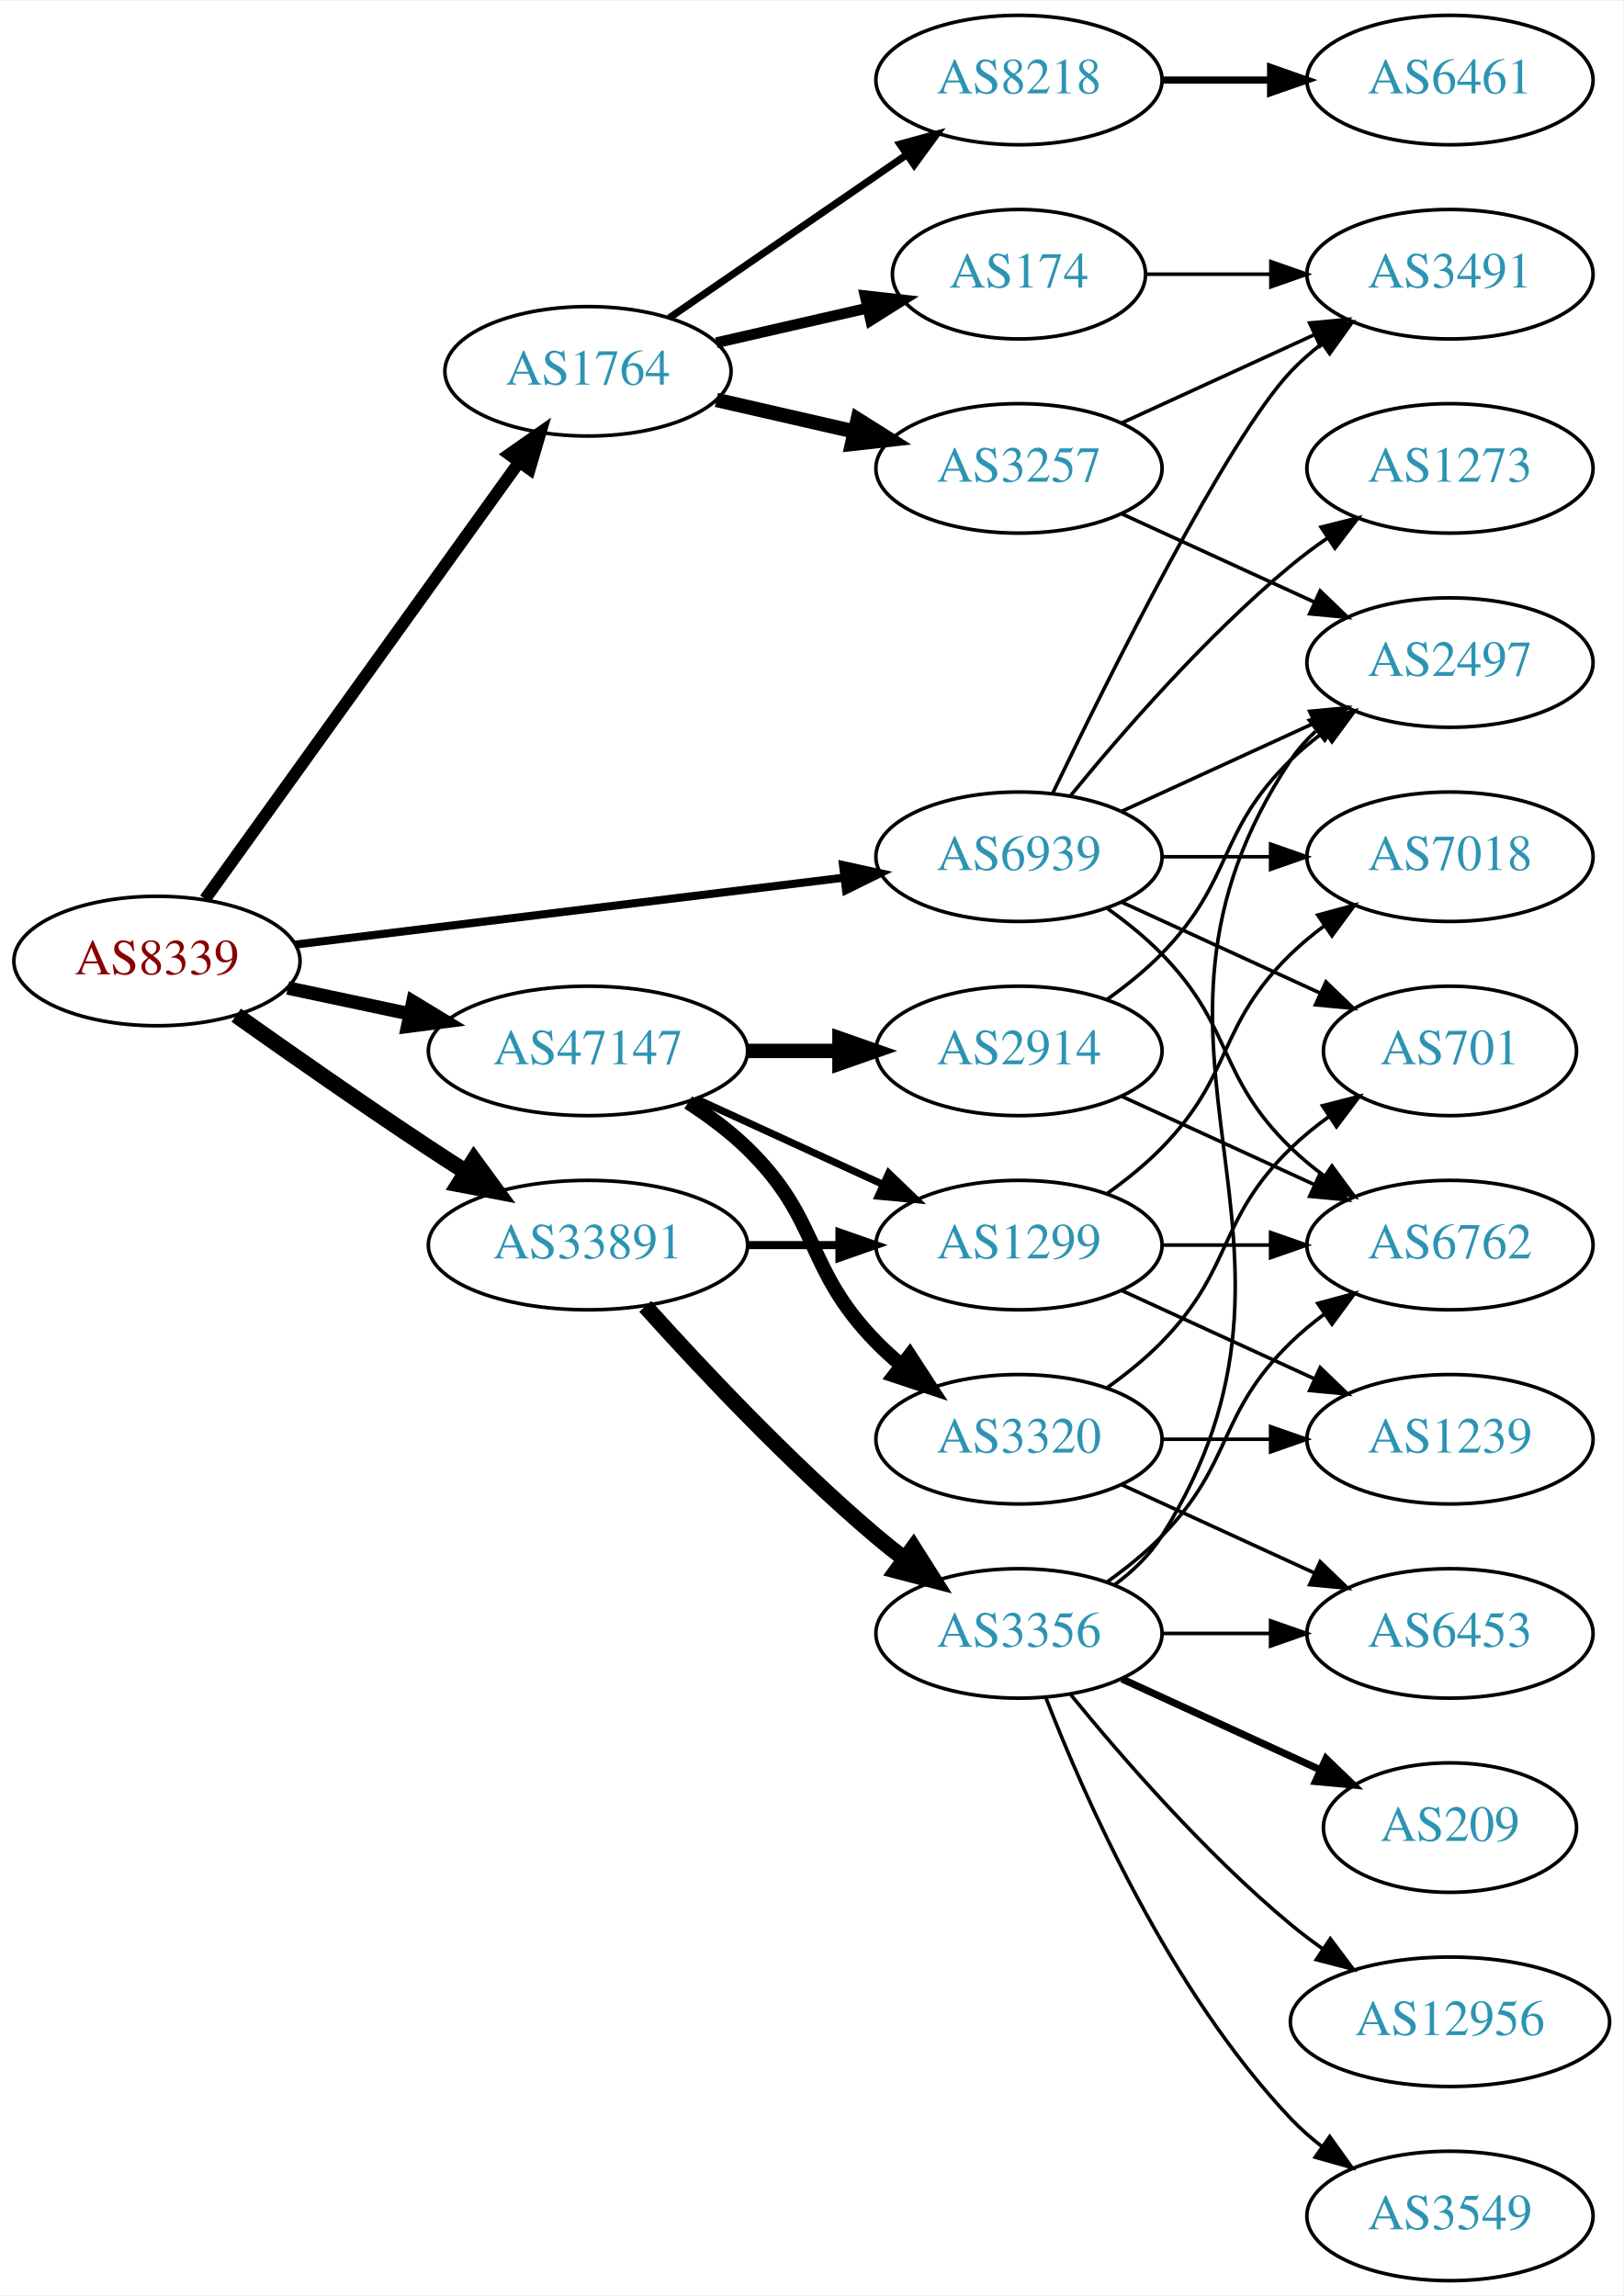
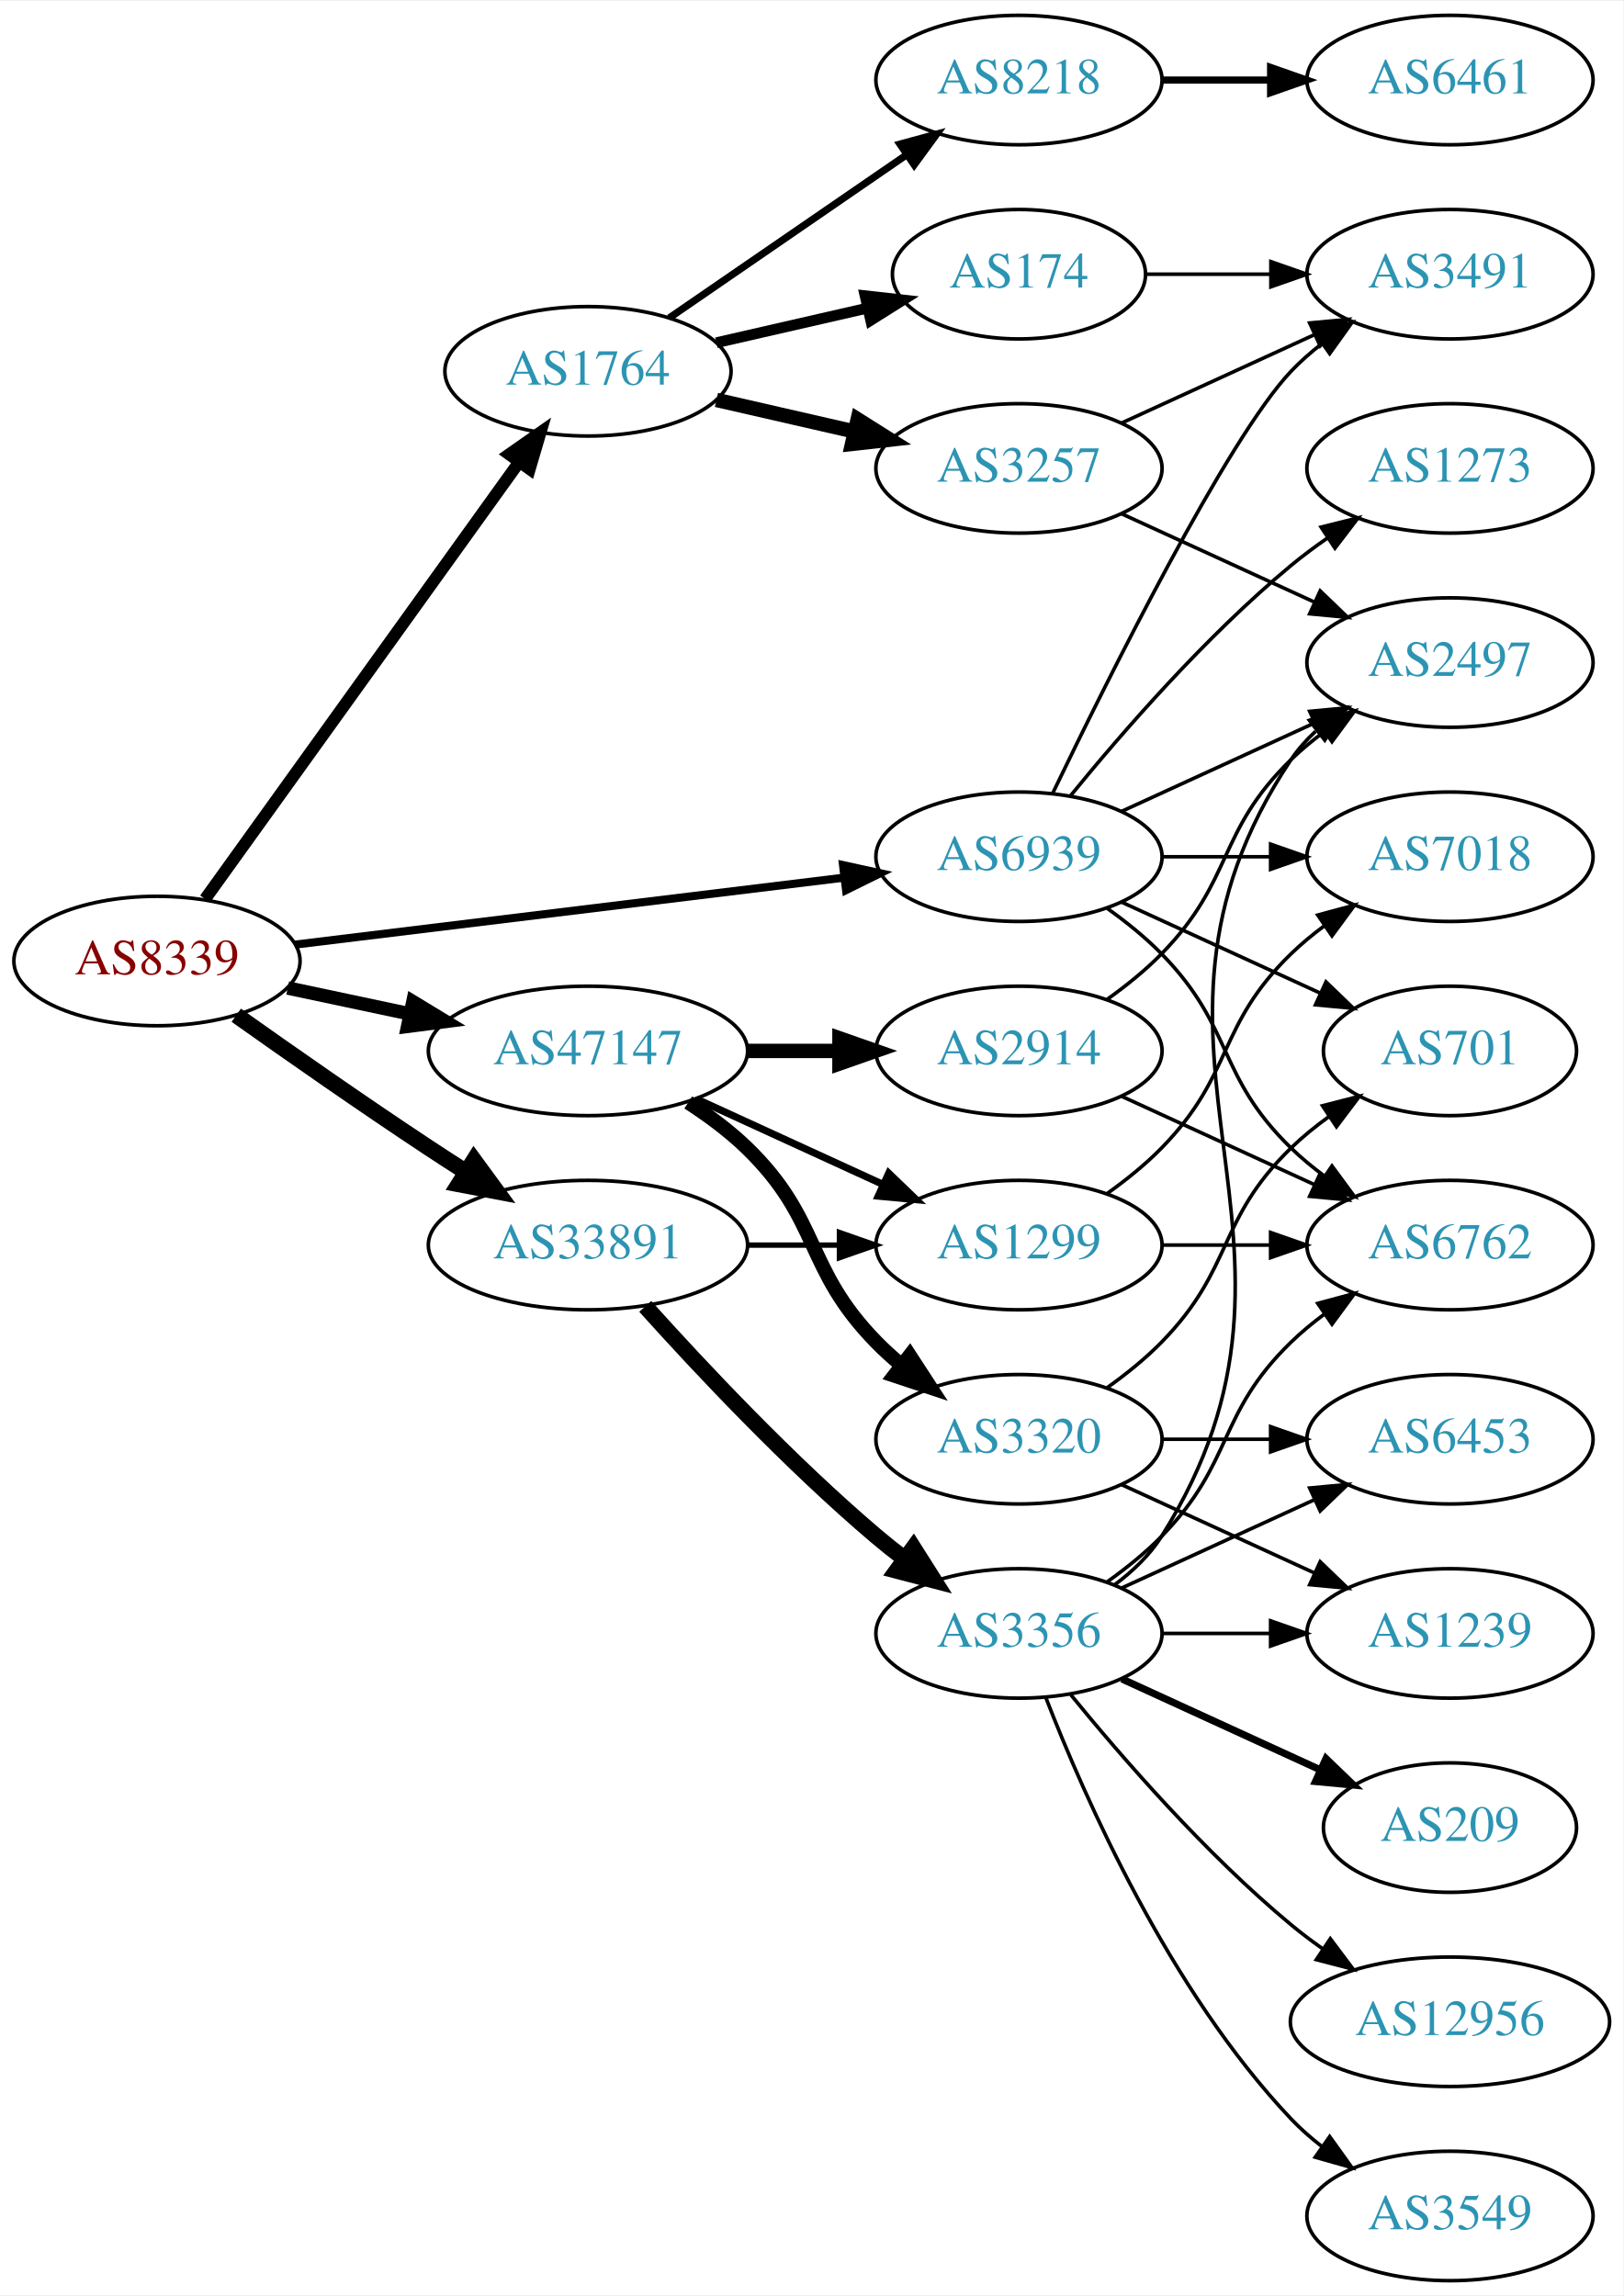
<svg xmlns="http://www.w3.org/2000/svg" xmlns:xlink="http://www.w3.org/1999/xlink" width="451pt" height="638pt" viewBox="0.00 0.00 451.37 638.00">
  <g id="graph0" class="graph" transform="scale(1 1) rotate(0) translate(4 634)">
    <polygon fill="white" stroke="none" points="-4,4 -4,-634 447.37,-634 447.37,4 -4,4" />
    <g id="node1" class="node">
      <g id="a_node1">
        <a xlink:href="/asn/8339" xlink:title="AS8339 ~ kabelplus GmbH [AT]">
          <ellipse fill="#ffffff" stroke="black" cx="39.647" cy="-367" rx="39.794" ry="18" />
          <text text-anchor="middle" x="39.647" y="-363.3" font-family="Times,serif" font-size="14.00" fill="#880000">AS8339</text>
        </a>
      </g>
    </g>
    <g id="node2" class="node">
      <g id="a_node2">
        <a xlink:href="/asn/1764" xlink:title="AS1764 ~ NEXTLAYER-AS [AT]">
          <ellipse fill="#ffffff" stroke="black" cx="159.489" cy="-531" rx="39.794" ry="18" />
          <text text-anchor="middle" x="159.489" y="-527.3" font-family="Times,serif" font-size="14.00" fill="#2c94b3">AS1764</text>
        </a>
      </g>
    </g>
    <g id="edge1" class="edge">
      <path fill="none" stroke="black" stroke-width="3.375" d="M53.035,-384.241C73.865,-413.23 115.998,-471.866 140.228,-505.586" />
      <polygon fill="black" stroke="black" stroke-width="3.375" points="137.589,-507.912 146.267,-513.99 143.274,-503.827 137.589,-507.912" />
    </g>
    <g id="node3" class="node">
      <g id="a_node3">
        <a xlink:href="/asn/33891" xlink:title="AS33891 ~ CORE-BACKBONE GMBH GLOBAL NETWORK [DE]">
          <ellipse fill="#ffffff" stroke="black" cx="159.489" cy="-288" rx="44.393" ry="18" />
          <text text-anchor="middle" x="159.489" y="-284.3" font-family="Times,serif" font-size="14.00" fill="#2c94b3">AS33891</text>
        </a>
      </g>
    </g>
    <g id="edge2" class="edge">
      <path fill="none" stroke="black" stroke-width="4.5" d="M61.69,-351.923C76.54,-341.387 96.972,-327.096 115.293,-315 118.603,-312.815 122.078,-310.567 125.56,-308.345" />
      <polygon fill="black" stroke="black" stroke-width="4.5" points="127.786,-311.596 134.137,-302.926 123.58,-304.938 127.786,-311.596" />
    </g>
    <g id="node4" class="node">
      <g id="a_node4">
        <a xlink:href="/asn/47147" xlink:title="AS47147 ~ ANEXIA Internetdienstleistungs GmbH [AT]">
          <ellipse fill="#ffffff" stroke="black" cx="159.489" cy="-342" rx="44.393" ry="18" />
          <text text-anchor="middle" x="159.489" y="-338.3" font-family="Times,serif" font-size="14.00" fill="#2c94b3">AS47147</text>
        </a>
      </g>
    </g>
    <g id="edge3" class="edge">
      <path fill="none" stroke="black" stroke-width="3.75" d="M76.003,-359.499C86.7,-357.23 98.637,-354.697 110.035,-352.279" />
      <polygon fill="black" stroke="black" stroke-width="3.75" points="110.811,-355.693 119.867,-350.194 109.359,-348.845 110.811,-355.693" />
    </g>
    <g id="node5" class="node">
      <g id="a_node5">
        <a xlink:href="/asn/6939" xlink:title="AS6939 ~ Hurricane Electric LLC [US]">
          <ellipse fill="#ffffff" stroke="black" cx="279.332" cy="-396" rx="39.794" ry="18" />
          <text text-anchor="middle" x="279.332" y="-392.3" font-family="Times,serif" font-size="14.00" fill="#2c94b3">AS6939</text>
        </a>
      </g>
    </g>
    <g id="edge4" class="edge">
      <path fill="none" stroke="black" stroke-width="2.25" d="M78.046,-371.563C119.283,-376.595 185.728,-384.701 230.669,-390.185" />
      <polygon fill="black" stroke="black" stroke-width="2.25" points="230.408,-393.679 240.758,-391.416 231.255,-386.73 230.408,-393.679" />
    </g>
    <g id="node6" class="node">
      <g id="a_node6">
        <a xlink:href="/asn/174" xlink:title="AS174 ~ Cogent Communications [US]">
          <ellipse fill="#ffffff" stroke="black" cx="279.332" cy="-558" rx="35.194" ry="18" />
          <text text-anchor="middle" x="279.332" y="-554.3" font-family="Times,serif" font-size="14.00" fill="#2c94b3">AS174</text>
        </a>
      </g>
    </g>
    <g id="edge5" class="edge">
      <path fill="none" stroke="black" stroke-width="3" d="M195.208,-538.955C208.301,-541.955 223.323,-545.396 236.964,-548.522" />
      <polygon fill="black" stroke="black" stroke-width="3" points="236.542,-552.016 247.071,-550.838 238.105,-545.193 236.542,-552.016" />
    </g>
    <g id="node7" class="node">
      <g id="a_node7">
+         <a xlink:href="/asn/3257" xlink:title="AS3257 ~ GTT [DE]">
+           <ellipse fill="#ffffff" stroke="black" cx="279.332" cy="-504" rx="39.794" ry="18" />
+           <text text-anchor="middle" x="279.332" y="-500.3" font-family="Times,serif" font-size="14.00" fill="#2c94b3">AS3257</text>
+         </a>
+       </g>
+     </g>
+     <g id="edge6" class="edge">
+       <path fill="none" stroke="black" stroke-width="4" d="M195.208,-523.045C207.208,-520.296 220.829,-517.175 233.522,-514.267" />
+       <polygon fill="black" stroke="black" stroke-width="4" points="234.488,-517.636 243.453,-511.991 232.924,-510.813 234.488,-517.636" />
+     </g>
+     <g id="node8" class="node">
+       <g id="a_node8">
        <a xlink:href="/asn/8218" xlink:title="AS8218 ~ legacy Neotelecoms [FR]">
          <ellipse fill="#ffffff" stroke="black" cx="279.332" cy="-612" rx="39.794" ry="18" />
          <text text-anchor="middle" x="279.332" y="-608.3" font-family="Times,serif" font-size="14.00" fill="#2c94b3">AS8218</text>
        </a>
      </g>
    </g>
-     <g id="edge6" class="edge">
+     <g id="edge7" class="edge">
      <path fill="none" stroke="black" stroke-width="2" d="M182.103,-545.857C200.592,-558.565 227.405,-576.995 248.035,-591.175" />
      <polygon fill="black" stroke="black" stroke-width="2" points="246.232,-594.183 256.455,-596.963 250.197,-588.414 246.232,-594.183" />
    </g>
-     <g id="node8" class="node">
-       <g id="a_node8">
-         <a xlink:href="/asn/3257" xlink:title="AS3257 ~ GTT [DE]">
-           <ellipse fill="#ffffff" stroke="black" cx="279.332" cy="-504" rx="39.794" ry="18" />
-           <text text-anchor="middle" x="279.332" y="-500.3" font-family="Times,serif" font-size="14.00" fill="#2c94b3">AS3257</text>
-         </a>
-       </g>
-     </g>
-     <g id="edge7" class="edge">
-       <path fill="none" stroke="black" stroke-width="4" d="M195.208,-523.045C207.208,-520.296 220.829,-517.175 233.522,-514.267" />
-       <polygon fill="black" stroke="black" stroke-width="4" points="234.488,-517.636 243.453,-511.991 232.924,-510.813 234.488,-517.636" />
-     </g>
    <g id="node12" class="node">
      <g id="a_node12">
+         <a xlink:href="/asn/1299" xlink:title="AS1299 ~ Telia Carrier [EU]">
+           <ellipse fill="#ffffff" stroke="black" cx="279.332" cy="-288" rx="39.794" ry="18" />
+           <text text-anchor="middle" x="279.332" y="-284.3" font-family="Times,serif" font-size="14.00" fill="#2c94b3">AS1299</text>
+         </a>
+       </g>
+     </g>
+     <g id="edge12" class="edge">
+       <path fill="none" stroke="black" stroke-width="1.5" d="M203.7,-288C212.013,-288 220.775,-288 229.258,-288" />
+       <polygon fill="black" stroke="black" stroke-width="1.5" points="229.416,-291.5 239.416,-288 229.416,-284.5 229.416,-291.5" />
+     </g>
+     <g id="node13" class="node">
+       <g id="a_node13">
        <a xlink:href="/asn/3356" xlink:title="AS3356 ~ Level 3 Parent, LLC [US]">
          <ellipse fill="#ffffff" stroke="black" cx="279.332" cy="-180" rx="39.794" ry="18" />
          <text text-anchor="middle" x="279.332" y="-176.3" font-family="Times,serif" font-size="14.00" fill="#2c94b3">AS3356</text>
        </a>
      </g>
    </g>
-     <g id="edge12" class="edge">
+     <g id="edge13" class="edge">
      <path fill="none" stroke="black" stroke-width="4.5" d="M175.421,-270.956C190.748,-253.903 215.683,-227.35 239.685,-207 242.182,-204.883 244.843,-202.768 247.554,-200.707" />
      <polygon fill="black" stroke="black" stroke-width="4.5" points="249.978,-203.812 255.73,-194.734 245.333,-197.453 249.978,-203.812" />
    </g>
-     <g id="node13" class="node">
-       <g id="a_node13">
-         <a xlink:href="/asn/1299" xlink:title="AS1299 ~ Telia Carrier [EU]">
-           <ellipse fill="#ffffff" stroke="black" cx="279.332" cy="-288" rx="39.794" ry="18" />
-           <text text-anchor="middle" x="279.332" y="-284.3" font-family="Times,serif" font-size="14.00" fill="#2c94b3">AS1299</text>
-         </a>
-       </g>
-     </g>
-     <g id="edge13" class="edge">
-       <path fill="none" stroke="black" stroke-width="2.25" d="M203.7,-288C212.013,-288 220.775,-288 229.258,-288" />
-       <polygon fill="black" stroke="black" stroke-width="2.25" points="229.416,-291.5 239.416,-288 229.416,-284.5 229.416,-291.5" />
-     </g>
-     <g id="edge23" class="edge">
+     <g id="edge24" class="edge">
      <path fill="none" stroke="black" stroke-width="2" d="M189.619,-328.652C205.23,-321.498 224.628,-312.609 241.3,-304.97" />
      <polygon fill="black" stroke="black" stroke-width="2" points="243.119,-307.986 250.752,-300.638 240.203,-301.622 243.119,-307.986" />
    </g>
    <g id="node21" class="node">
      <g id="a_node21">
        <a xlink:href="/asn/2914" xlink:title="AS2914 ~ NTT America, Inc. [US]">
          <ellipse fill="#ffffff" stroke="black" cx="279.332" cy="-342" rx="39.794" ry="18" />
          <text text-anchor="middle" x="279.332" y="-338.3" font-family="Times,serif" font-size="14.00" fill="#2c94b3">AS2914</text>
        </a>
      </g>
    </g>
-     <g id="edge24" class="edge">
+     <g id="edge23" class="edge">
      <path fill="none" stroke="black" stroke-width="4" d="M203.7,-342C212.013,-342 220.775,-342 229.258,-342" />
      <polygon fill="black" stroke="black" stroke-width="4" points="229.416,-345.5 239.416,-342 229.416,-338.5 229.416,-345.5" />
    </g>
    <g id="node22" class="node">
      <g id="a_node22">
        <a xlink:href="/asn/3320" xlink:title="AS3320 ~ DTAG [DE]">
          <ellipse fill="#ffffff" stroke="black" cx="279.332" cy="-234" rx="39.794" ry="18" />
          <text text-anchor="middle" x="279.332" y="-230.3" font-family="Times,serif" font-size="14.00" fill="#2c94b3">AS3320</text>
        </a>
      </g>
    </g>
    <g id="edge25" class="edge">
      <path fill="none" stroke="black" stroke-width="4" d="M187.373,-327.671C193.097,-323.964 198.863,-319.682 203.685,-315 224.378,-294.906 219.513,-281.617 239.685,-261 241.778,-258.861 244.061,-256.782 246.438,-254.79" />
      <polygon fill="black" stroke="black" stroke-width="4" points="248.956,-257.268 254.738,-248.389 244.681,-251.725 248.956,-257.268" />
    </g>
    <g id="node9" class="node">
      <g id="a_node9">
+         <a xlink:href="/asn/2497" xlink:title="AS2497 ~ Internet Initiative Japan Inc. [JP]">
+           <ellipse fill="#ffffff" stroke="black" cx="399.174" cy="-450" rx="39.794" ry="18" />
+           <text text-anchor="middle" x="399.174" y="-446.3" font-family="Times,serif" font-size="14.00" fill="#2c94b3">AS2497</text>
+         </a>
+       </g>
+     </g>
+     <g id="edge34" class="edge">
+       <path fill="none" stroke="black" d="M307.96,-408.661C323.917,-415.973 344.188,-425.261 361.471,-433.181" />
+       <polygon fill="black" stroke="black" points="360.169,-436.435 370.718,-437.419 363.085,-430.071 360.169,-436.435" />
+     </g>
+     <g id="node10" class="node">
+       <g id="a_node10">
        <a xlink:href="/asn/3491" xlink:title="AS3491 ~ PCCW Global, Inc. [US]">
          <ellipse fill="#ffffff" stroke="black" cx="399.174" cy="-558" rx="39.794" ry="18" />
          <text text-anchor="middle" x="399.174" y="-554.3" font-family="Times,serif" font-size="14.00" fill="#2c94b3">AS3491</text>
        </a>
      </g>
    </g>
-     <g id="edge34" class="edge">
+     <g id="edge33" class="edge">
      <path fill="none" stroke="black" d="M288.679,-413.595C304.146,-445.732 337.291,-512.34 354.978,-531 357.564,-533.728 360.481,-536.294 363.55,-538.677" />
      <polygon fill="black" stroke="black" points="361.704,-541.658 371.898,-544.543 365.728,-535.93 361.704,-541.658" />
    </g>
-     <g id="node11" class="node">
-       <g id="a_node11">
-         <a xlink:href="/asn/2497" xlink:title="AS2497 ~ Internet Initiative Japan Inc. [JP]">
-           <ellipse fill="#ffffff" stroke="black" cx="399.174" cy="-450" rx="39.794" ry="18" />
-           <text text-anchor="middle" x="399.174" y="-446.3" font-family="Times,serif" font-size="14.00" fill="#2c94b3">AS2497</text>
-         </a>
-       </g>
-     </g>
-     <g id="edge36" class="edge">
-       <path fill="none" stroke="black" d="M307.96,-408.661C323.917,-415.973 344.188,-425.261 361.471,-433.181" />
-       <polygon fill="black" stroke="black" points="360.169,-436.435 370.718,-437.419 363.085,-430.071 360.169,-436.435" />
-     </g>
-     <g id="node15" class="node">
-       <g id="a_node15">
+     <g id="node14" class="node">
+       <g id="a_node14">
        <a xlink:href="/asn/6762" xlink:title="AS6762 ~ TELECOM ITALIA SPARKLE S.p.A. [IT]">
          <ellipse fill="#ffffff" stroke="black" cx="399.174" cy="-288" rx="39.794" ry="18" />
          <text text-anchor="middle" x="399.174" y="-284.3" font-family="Times,serif" font-size="14.00" fill="#2c94b3">AS6762</text>
        </a>
      </g>
    </g>
-     <g id="edge35" class="edge">
+     <g id="edge32" class="edge">
      <path fill="none" stroke="black" d="M303.926,-381.611C309.182,-377.852 314.513,-373.563 318.978,-369 339.151,-348.383 334.285,-335.094 354.978,-315 357.823,-312.237 360.997,-309.614 364.297,-307.166" />
      <polygon fill="black" stroke="black" points="366.363,-309.994 372.645,-301.462 362.414,-304.214 366.363,-309.994" />
    </g>
-     <g id="node19" class="node">
-       <g id="a_node19">
+     <g id="node20" class="node">
+       <g id="a_node20">
        <a xlink:href="/asn/7018" xlink:title="AS7018 ~ AT&amp;T Services, Inc. [US]">
          <ellipse fill="#ffffff" stroke="black" cx="399.174" cy="-396" rx="39.794" ry="18" />
          <text text-anchor="middle" x="399.174" y="-392.3" font-family="Times,serif" font-size="14.00" fill="#2c94b3">AS7018</text>
        </a>
      </g>
    </g>
-     <g id="edge33" class="edge">
+     <g id="edge36" class="edge">
      <path fill="none" stroke="black" d="M319.244,-396C328.798,-396 339.147,-396 349.11,-396" />
      <polygon fill="black" stroke="black" points="349.302,-399.5 359.302,-396 349.302,-392.5 349.302,-399.5" />
    </g>
    <g id="node23" class="node">
      <g id="a_node23">
        <a xlink:href="/asn/701" xlink:title="AS701 ~ UUNET [US]">
          <ellipse fill="#ffffff" stroke="black" cx="399.174" cy="-342" rx="35.194" ry="18" />
          <text text-anchor="middle" x="399.174" y="-338.3" font-family="Times,serif" font-size="14.00" fill="#2c94b3">AS701</text>
        </a>
      </g>
    </g>
-     <g id="edge32" class="edge">
+     <g id="edge35" class="edge">
      <path fill="none" stroke="black" d="M307.96,-383.339C324.377,-375.817 345.358,-366.202 362.955,-358.139" />
      <polygon fill="black" stroke="black" points="364.7,-361.189 372.332,-353.842 361.783,-354.826 364.7,-361.189" />
    </g>
    <g id="node24" class="node">
      <g id="a_node24">
        <a xlink:href="/asn/1273" xlink:title="AS1273 ~ Vodafone Group PLC [EU]">
          <ellipse fill="#ffffff" stroke="black" cx="399.174" cy="-504" rx="39.794" ry="18" />
          <text text-anchor="middle" x="399.174" y="-500.3" font-family="Times,serif" font-size="14.00" fill="#2c94b3">AS1273</text>
        </a>
      </g>
    </g>
    <g id="edge31" class="edge">
      <path fill="none" stroke="black" d="M293.751,-413.065C307.865,-430.375 331.28,-457.345 354.978,-477 358.194,-479.668 361.695,-482.27 365.265,-484.741" />
      <polygon fill="black" stroke="black" points="363.343,-487.666 373.622,-490.236 367.189,-481.817 363.343,-487.666" />
    </g>
-     <g id="edge8" class="edge">
+     <g id="edge11" class="edge">
      <path fill="none" stroke="black" d="M314.733,-558C325.557,-558 337.725,-558 349.352,-558" />
      <polygon fill="black" stroke="black" points="349.383,-561.5 359.383,-558 349.383,-554.5 349.383,-561.5" />
    </g>
-     <g id="node10" class="node">
-       <g id="a_node10">
+     <g id="edge8" class="edge">
+       <path fill="none" stroke="black" d="M307.96,-491.339C323.917,-484.027 344.188,-474.739 361.471,-466.819" />
+       <polygon fill="black" stroke="black" points="363.085,-469.929 370.718,-462.581 360.169,-463.565 363.085,-469.929" />
+     </g>
+     <g id="edge9" class="edge">
+       <path fill="none" stroke="black" d="M307.96,-516.661C323.917,-523.973 344.188,-533.261 361.471,-541.181" />
+       <polygon fill="black" stroke="black" points="360.169,-544.435 370.718,-545.419 363.085,-538.071 360.169,-544.435" />
+     </g>
+     <g id="node11" class="node">
+       <g id="a_node11">
        <a xlink:href="/asn/6461" xlink:title="AS6461 ~ Zayo Bandwidth [US]">
          <ellipse fill="#ffffff" stroke="black" cx="399.174" cy="-612" rx="39.794" ry="18" />
          <text text-anchor="middle" x="399.174" y="-608.3" font-family="Times,serif" font-size="14.00" fill="#2c94b3">AS6461</text>
        </a>
      </g>
    </g>
-     <g id="edge9" class="edge">
+     <g id="edge10" class="edge">
      <path fill="none" stroke="black" stroke-width="2" d="M319.244,-612C328.798,-612 339.147,-612 349.11,-612" />
      <polygon fill="black" stroke="black" stroke-width="2" points="349.302,-615.5 359.302,-612 349.302,-608.5 349.302,-615.5" />
    </g>
-     <g id="edge10" class="edge">
-       <path fill="none" stroke="black" d="M307.96,-516.661C323.917,-523.973 344.188,-533.261 361.471,-541.181" />
-       <polygon fill="black" stroke="black" points="360.169,-544.435 370.718,-545.419 363.085,-538.071 360.169,-544.435" />
-     </g>
-     <g id="edge11" class="edge">
-       <path fill="none" stroke="black" d="M307.96,-491.339C323.917,-484.027 344.188,-474.739 361.471,-466.819" />
-       <polygon fill="black" stroke="black" points="363.085,-469.929 370.718,-462.581 360.169,-463.565 363.085,-469.929" />
-     </g>
-     <g id="edge18" class="edge">
+     <g id="edge22" class="edge">
+       <path fill="none" stroke="black" d="M319.244,-288C328.798,-288 339.147,-288 349.11,-288" />
+       <polygon fill="black" stroke="black" points="349.302,-291.5 359.302,-288 349.302,-284.5 349.302,-291.5" />
+     </g>
+     <g id="edge21" class="edge">
+       <path fill="none" stroke="black" d="M303.926,-302.389C309.182,-306.148 314.513,-310.437 318.978,-315 339.151,-335.617 334.285,-348.906 354.978,-369 357.823,-371.763 360.997,-374.386 364.297,-376.834" />
+       <polygon fill="black" stroke="black" points="362.414,-379.786 372.645,-382.538 366.363,-374.006 362.414,-379.786" />
+     </g>
+     <g id="edge17" class="edge">
      <path fill="none" stroke="black" d="M305.858,-193.472C310.903,-197.223 315.658,-201.74 318.978,-207 370.928,-289.3 300.94,-342.056 354.978,-423 356.893,-425.869 359.227,-428.49 361.808,-430.872" />
      <polygon fill="black" stroke="black" points="360.071,-433.954 370.12,-437.313 364.359,-428.421 360.071,-433.954" />
    </g>
-     <g id="node14" class="node">
-       <g id="a_node14">
-         <a xlink:href="/asn/6453" xlink:title="AS6453 ~ TATA COMMUNICATIONS (AMERICA) INC [US]">
-           <ellipse fill="#ffffff" stroke="black" cx="399.174" cy="-180" rx="39.794" ry="18" />
-           <text text-anchor="middle" x="399.174" y="-176.3" font-family="Times,serif" font-size="14.00" fill="#2c94b3">AS6453</text>
-         </a>
-       </g>
-     </g>
    <g id="edge14" class="edge">
-       <path fill="none" stroke="black" d="M319.244,-180C328.798,-180 339.147,-180 349.11,-180" />
-       <polygon fill="black" stroke="black" points="349.302,-183.5 359.302,-180 349.302,-176.5 349.302,-183.5" />
-     </g>
-     <g id="edge15" class="edge">
      <path fill="none" stroke="black" d="M303.926,-194.389C309.182,-198.148 314.513,-202.437 318.978,-207 339.151,-227.617 334.285,-240.906 354.978,-261 357.823,-263.763 360.997,-266.386 364.297,-268.834" />
      <polygon fill="black" stroke="black" points="362.414,-271.786 372.645,-274.538 366.363,-266.006 362.414,-271.786" />
+     </g>
+     <g id="node15" class="node">
+       <g id="a_node15">
+         <a xlink:href="/asn/6453" xlink:title="AS6453 ~ TATA COMMUNICATIONS (AMERICA) INC [US]">
+           <ellipse fill="#ffffff" stroke="black" cx="399.174" cy="-234" rx="39.794" ry="18" />
+           <text text-anchor="middle" x="399.174" y="-230.3" font-family="Times,serif" font-size="14.00" fill="#2c94b3">AS6453</text>
+         </a>
+       </g>
+     </g>
+     <g id="edge15" class="edge">
+       <path fill="none" stroke="black" d="M307.96,-192.661C323.917,-199.973 344.188,-209.261 361.471,-217.181" />
+       <polygon fill="black" stroke="black" points="360.169,-220.435 370.718,-221.419 363.085,-214.071 360.169,-220.435" />
    </g>
    <g id="node16" class="node">
      <g id="a_node16">
        <a xlink:href="/asn/3549" xlink:title="AS3549 ~ Level 3 Parent, LLC [US]">
          <ellipse fill="#ffffff" stroke="black" cx="399.174" cy="-18" rx="39.794" ry="18" />
          <text text-anchor="middle" x="399.174" y="-14.3" font-family="Times,serif" font-size="14.00" fill="#2c94b3">AS3549</text>
        </a>
      </g>
    </g>
    <g id="edge16" class="edge">
      <path fill="none" stroke="black" d="M286.855,-162.006C297.605,-134.272 321.262,-80.571 354.978,-45 357.564,-42.272 360.481,-39.706 363.55,-37.323" />
      <polygon fill="black" stroke="black" points="365.728,-40.069 371.898,-31.457 361.704,-34.342 365.728,-40.069" />
    </g>
    <g id="node17" class="node">
      <g id="a_node17">
+         <a xlink:href="/asn/1239" xlink:title="AS1239 ~ Sprint [US]">
+           <ellipse fill="#ffffff" stroke="black" cx="399.174" cy="-180" rx="39.794" ry="18" />
+           <text text-anchor="middle" x="399.174" y="-176.3" font-family="Times,serif" font-size="14.00" fill="#2c94b3">AS1239</text>
+         </a>
+       </g>
+     </g>
+     <g id="edge18" class="edge">
+       <path fill="none" stroke="black" d="M319.244,-180C328.798,-180 339.147,-180 349.11,-180" />
+       <polygon fill="black" stroke="black" points="349.302,-183.5 359.302,-180 349.302,-176.5 349.302,-183.5" />
+     </g>
+     <g id="node18" class="node">
+       <g id="a_node18">
        <a xlink:href="/asn/209" xlink:title="AS209 ~ CenturyLink Communications, LLC [US]">
          <ellipse fill="#ffffff" stroke="black" cx="399.174" cy="-126" rx="35.194" ry="18" />
          <text text-anchor="middle" x="399.174" y="-122.3" font-family="Times,serif" font-size="14.00" fill="#2c94b3">AS209</text>
        </a>
      </g>
    </g>
-     <g id="edge17" class="edge">
+     <g id="edge19" class="edge">
      <path fill="none" stroke="black" stroke-width="2" d="M307.96,-167.339C324.377,-159.817 345.358,-150.202 362.955,-142.139" />
      <polygon fill="black" stroke="black" stroke-width="2" points="364.7,-145.189 372.332,-137.842 361.783,-138.826 364.7,-145.189" />
    </g>
-     <g id="node18" class="node">
-       <g id="a_node18">
+     <g id="node19" class="node">
+       <g id="a_node19">
        <a xlink:href="/asn/12956" xlink:title="AS12956 ~ TELXIUS [ES]">
          <ellipse fill="#ffffff" stroke="black" cx="399.174" cy="-72" rx="44.393" ry="18" />
          <text text-anchor="middle" x="399.174" y="-68.3" font-family="Times,serif" font-size="14.00" fill="#2c94b3">AS12956</text>
        </a>
      </g>
    </g>
-     <g id="edge19" class="edge">
+     <g id="edge20" class="edge">
      <path fill="none" stroke="black" d="M293.751,-162.935C307.865,-145.625 331.28,-118.655 354.978,-99 357.716,-96.729 360.659,-94.506 363.677,-92.37" />
      <polygon fill="black" stroke="black" points="365.903,-95.092 372.266,-86.621 362.009,-89.275 365.903,-95.092" />
-     </g>
-     <g id="edge21" class="edge">
-       <path fill="none" stroke="black" d="M319.244,-288C328.798,-288 339.147,-288 349.11,-288" />
-       <polygon fill="black" stroke="black" points="349.302,-291.5 359.302,-288 349.302,-284.5 349.302,-291.5" />
-     </g>
-     <g id="edge20" class="edge">
-       <path fill="none" stroke="black" d="M303.926,-302.389C309.182,-306.148 314.513,-310.437 318.978,-315 339.151,-335.617 334.285,-348.906 354.978,-369 357.823,-371.763 360.997,-374.386 364.297,-376.834" />
-       <polygon fill="black" stroke="black" points="362.414,-379.786 372.645,-382.538 366.363,-374.006 362.414,-379.786" />
-     </g>
-     <g id="node20" class="node">
-       <g id="a_node20">
-         <a xlink:href="/asn/1239" xlink:title="AS1239 ~ Sprint [US]">
-           <ellipse fill="#ffffff" stroke="black" cx="399.174" cy="-234" rx="39.794" ry="18" />
-           <text text-anchor="middle" x="399.174" y="-230.3" font-family="Times,serif" font-size="14.00" fill="#2c94b3">AS1239</text>
-         </a>
-       </g>
-     </g>
-     <g id="edge22" class="edge">
-       <path fill="none" stroke="black" d="M307.96,-275.339C323.917,-268.027 344.188,-258.739 361.471,-250.819" />
-       <polygon fill="black" stroke="black" points="363.085,-253.929 370.718,-246.581 360.169,-247.565 363.085,-253.929" />
    </g>
    <g id="edge26" class="edge">
      <path fill="none" stroke="black" d="M303.926,-356.389C309.182,-360.148 314.513,-364.437 318.978,-369 339.151,-389.617 334.285,-402.906 354.978,-423 357.823,-425.763 360.997,-428.386 364.297,-430.834" />
      <polygon fill="black" stroke="black" points="362.414,-433.786 372.645,-436.538 366.363,-428.006 362.414,-433.786" />
    </g>
    <g id="edge27" class="edge">
      <path fill="none" stroke="black" d="M307.96,-329.339C323.917,-322.027 344.188,-312.739 361.471,-304.819" />
      <polygon fill="black" stroke="black" points="363.085,-307.929 370.718,-300.581 360.169,-301.565 363.085,-307.929" />
    </g>
    <g id="edge30" class="edge">
+       <path fill="none" stroke="black" d="M319.244,-234C328.798,-234 339.147,-234 349.11,-234" />
+       <polygon fill="black" stroke="black" points="349.302,-237.5 359.302,-234 349.302,-230.5 349.302,-237.5" />
+     </g>
+     <g id="edge29" class="edge">
      <path fill="none" stroke="black" d="M307.96,-221.339C323.917,-214.027 344.188,-204.739 361.471,-196.819" />
      <polygon fill="black" stroke="black" points="363.085,-199.929 370.718,-192.581 360.169,-193.565 363.085,-199.929" />
    </g>
    <g id="edge28" class="edge">
-       <path fill="none" stroke="black" d="M319.244,-234C328.798,-234 339.147,-234 349.11,-234" />
-       <polygon fill="black" stroke="black" points="349.302,-237.5 359.302,-234 349.302,-230.5 349.302,-237.5" />
-     </g>
-     <g id="edge29" class="edge">
      <path fill="none" stroke="black" d="M303.926,-248.389C309.182,-252.148 314.513,-256.437 318.978,-261 339.151,-281.617 334.285,-294.906 354.978,-315 358.206,-318.134 361.857,-321.089 365.635,-323.812" />
      <polygon fill="black" stroke="black" points="363.732,-326.75 373.995,-329.383 367.614,-320.925 363.732,-326.75" />
    </g>
  </g>
</svg>
